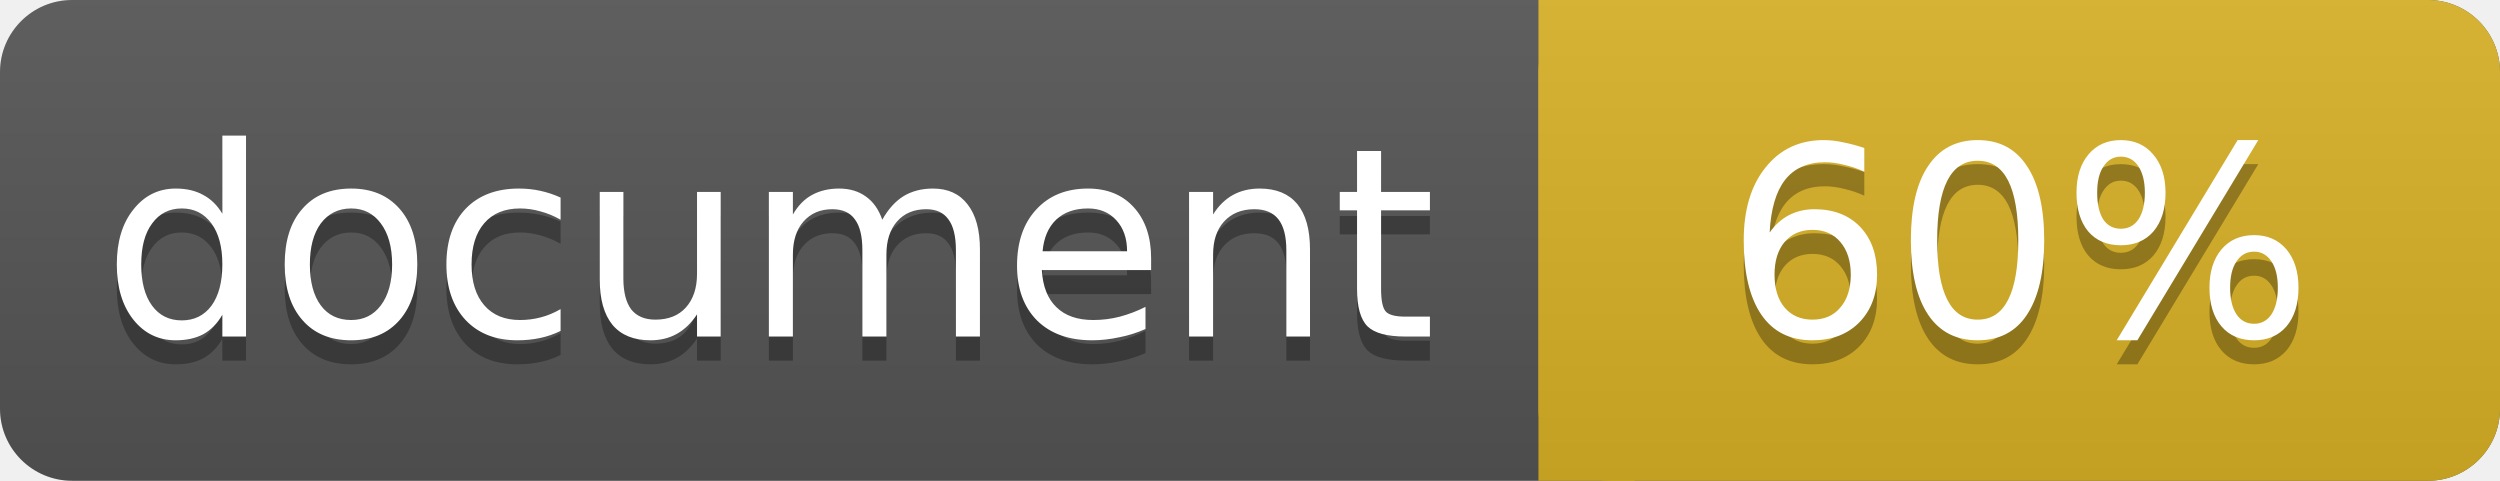
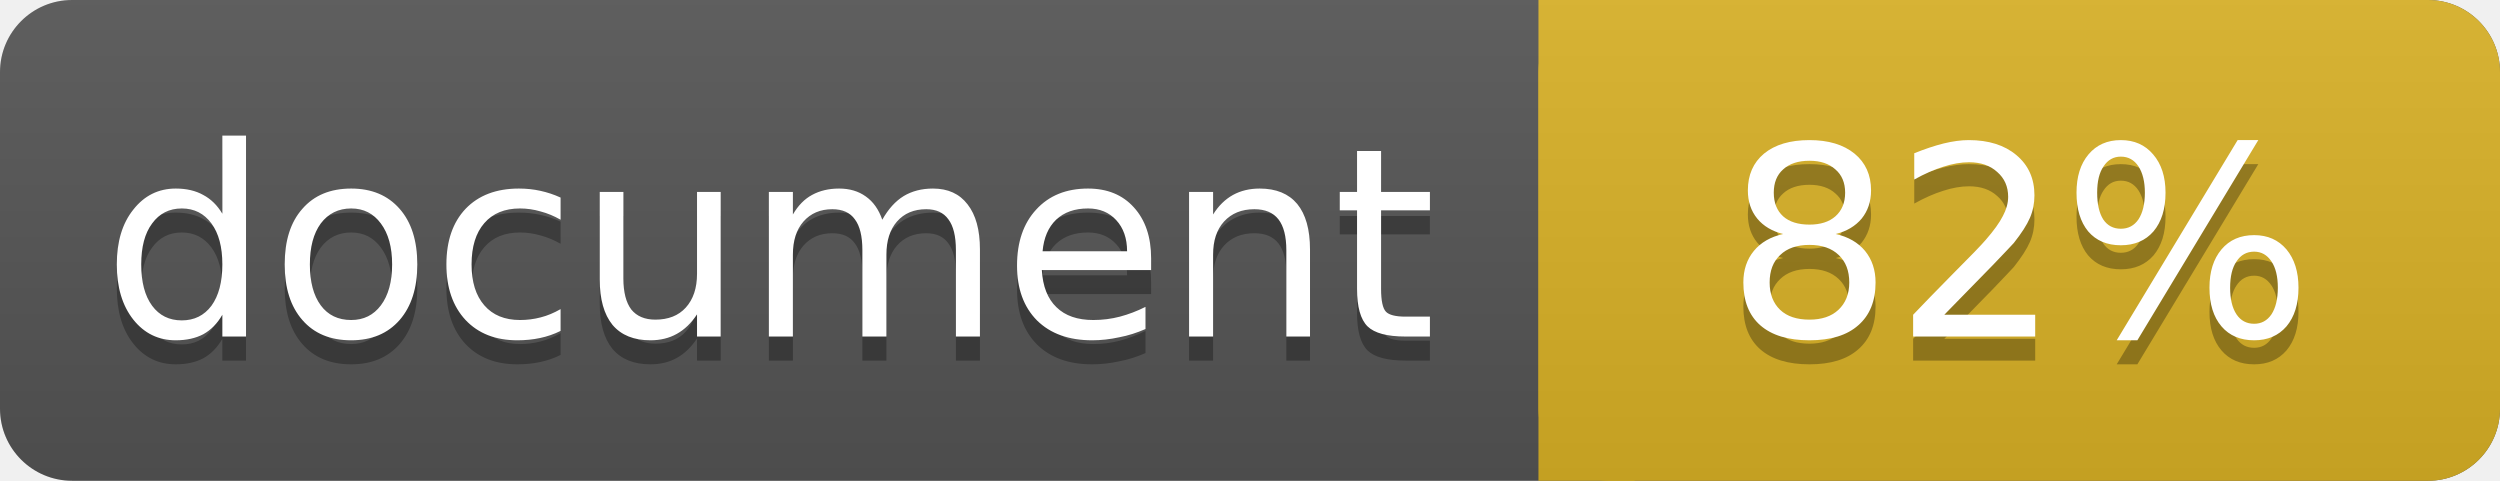
<svg xmlns="http://www.w3.org/2000/svg" width="104" height="20">
  <linearGradient id="a" x2="0" y2="100%">
    <stop offset="0" stop-color="#bbb" stop-opacity=".1" />
    <stop offset="1" stop-opacity=".1" />
  </linearGradient>
  <rect rx="3" width="104" height="20" fill="#555" />
  <rect rx="3" x="64" width="40" height="20" fill="#dab226" />
  <path fill="#dab226" d="M64 0h4v20h-4z" />
  <rect rx="3" width="104" height="20" fill="url(#a)" />
  <g fill="#fff" text-anchor="middle" font-family="DejaVu Sans,Verdana,Geneva,sans-serif" font-size="11">
    <text x="32" y="15" fill="#010101" fill-opacity=".3">document</text>
    <text x="32" y="14">document</text>
-     <text x="84" y="15" fill="#010101" fill-opacity=".3">60%</text>
-     <text x="84" y="14">60%</text>
+     <text x="84" y="15" fill="#010101" fill-opacity=".3">82%</text>
+     <text x="84" y="14">82%</text>
  </g>
</svg>
